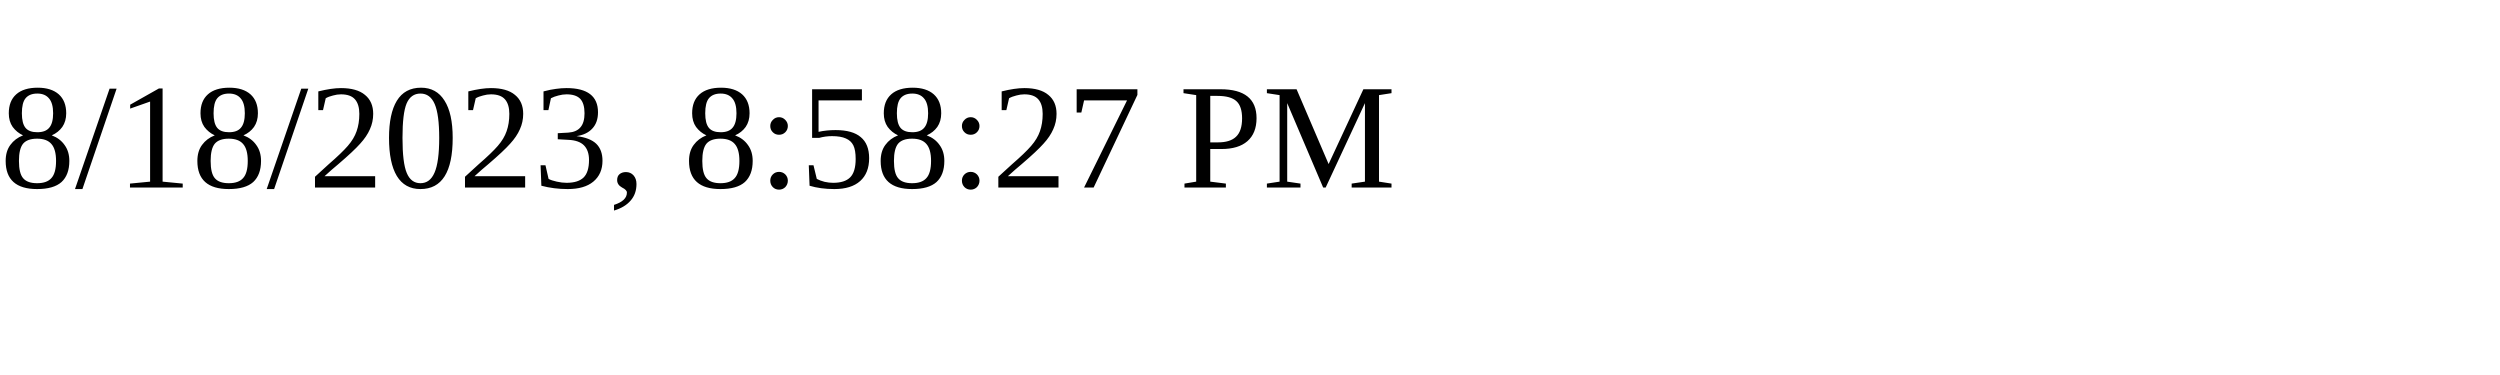
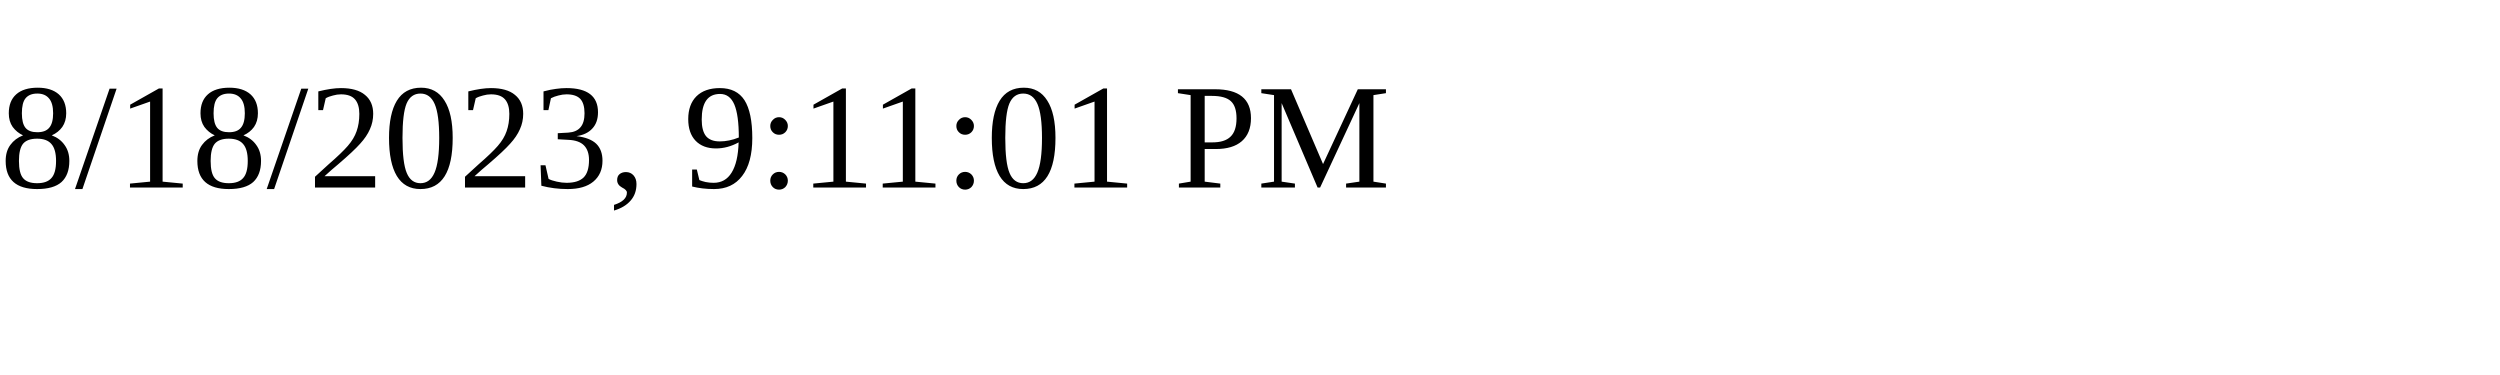
<svg xmlns="http://www.w3.org/2000/svg" height="30" width="200">
-   <text x="0" y="15">8/18/2023, 8:58:27 PM</text>
+   <text x="0" y="15">8/18/2023, 9:11:01 PM</text>
</svg>
